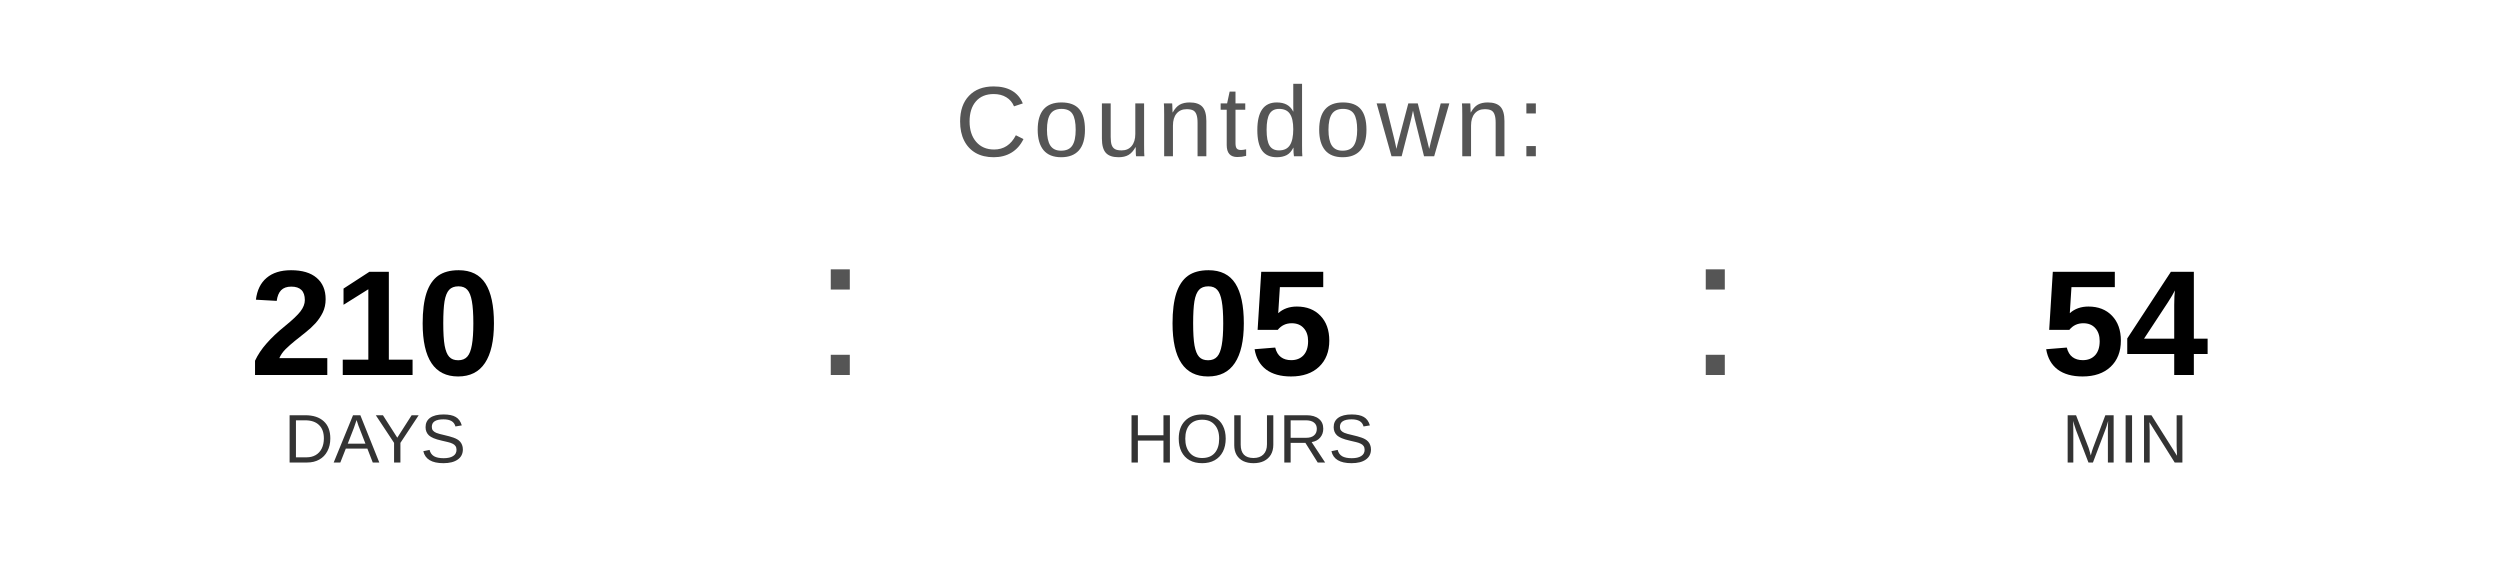
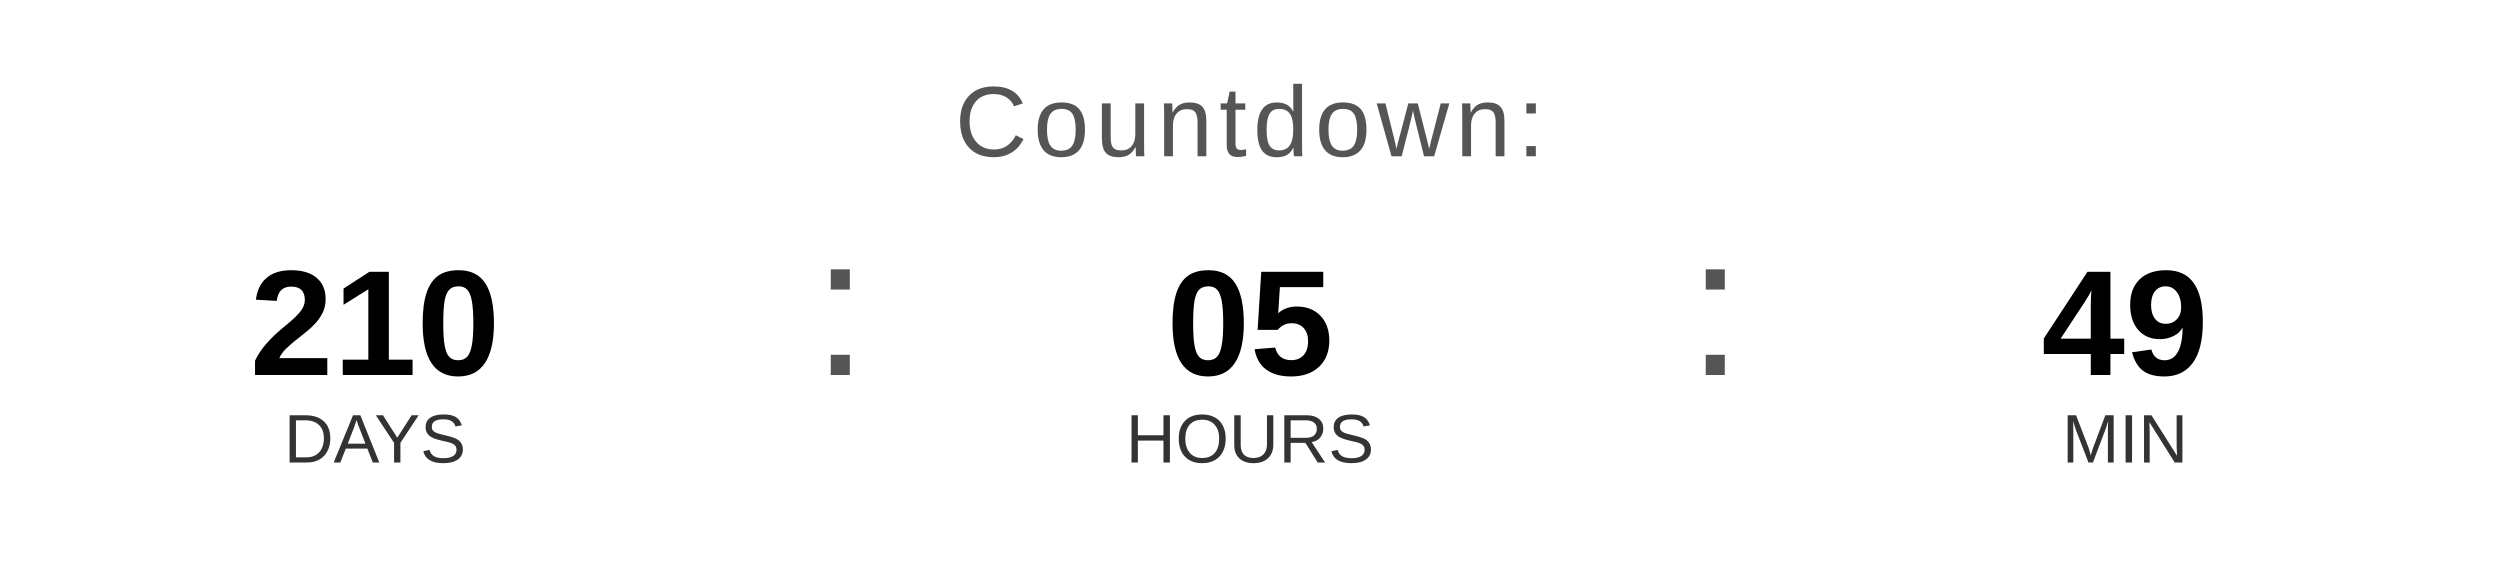
<svg xmlns="http://www.w3.org/2000/svg" width="400" height="90" viewBox="0 0 400 90">
  <text x="200" y="25" font-family="Arial, Helvetica, sans-serif" font-size="16" fill="#555555" text-anchor="middle" letter-spacing="1">
    Countdown:
  </text>
  <text x="60" y="60" font-family="Arial, Helvetica, sans-serif" font-size="24" font-weight="bold" fill="#000000" text-anchor="middle">210</text>
  <text x="60" y="74" font-family="Arial, Helvetica, sans-serif" font-size="11" fill="#333333" text-anchor="middle">DAYS</text>
  <text x="130" y="60" font-family="Arial, sans-serif" font-size="32" fill="#555555">:</text>
  <text x="200" y="60" font-family="Arial, Helvetica, sans-serif" font-size="24" font-weight="bold" fill="#000000" text-anchor="middle">05</text>
  <text x="200" y="74" font-family="Arial, Helvetica, sans-serif" font-size="11" fill="#333333" text-anchor="middle">HOURS</text>
  <text x="270" y="60" font-family="Arial, sans-serif" font-size="32" fill="#555555">:</text>
-   <text x="340" y="60" font-family="Arial, Helvetica, sans-serif" font-size="24" font-weight="bold" fill="#000000" text-anchor="middle">54</text>
+   <text x="340" y="60" font-family="Arial, Helvetica, sans-serif" font-size="24" font-weight="bold" fill="#000000" text-anchor="middle">49</text>
  <text x="340" y="74" font-family="Arial, Helvetica, sans-serif" font-size="11" fill="#333333" text-anchor="middle">MIN</text>
</svg>
